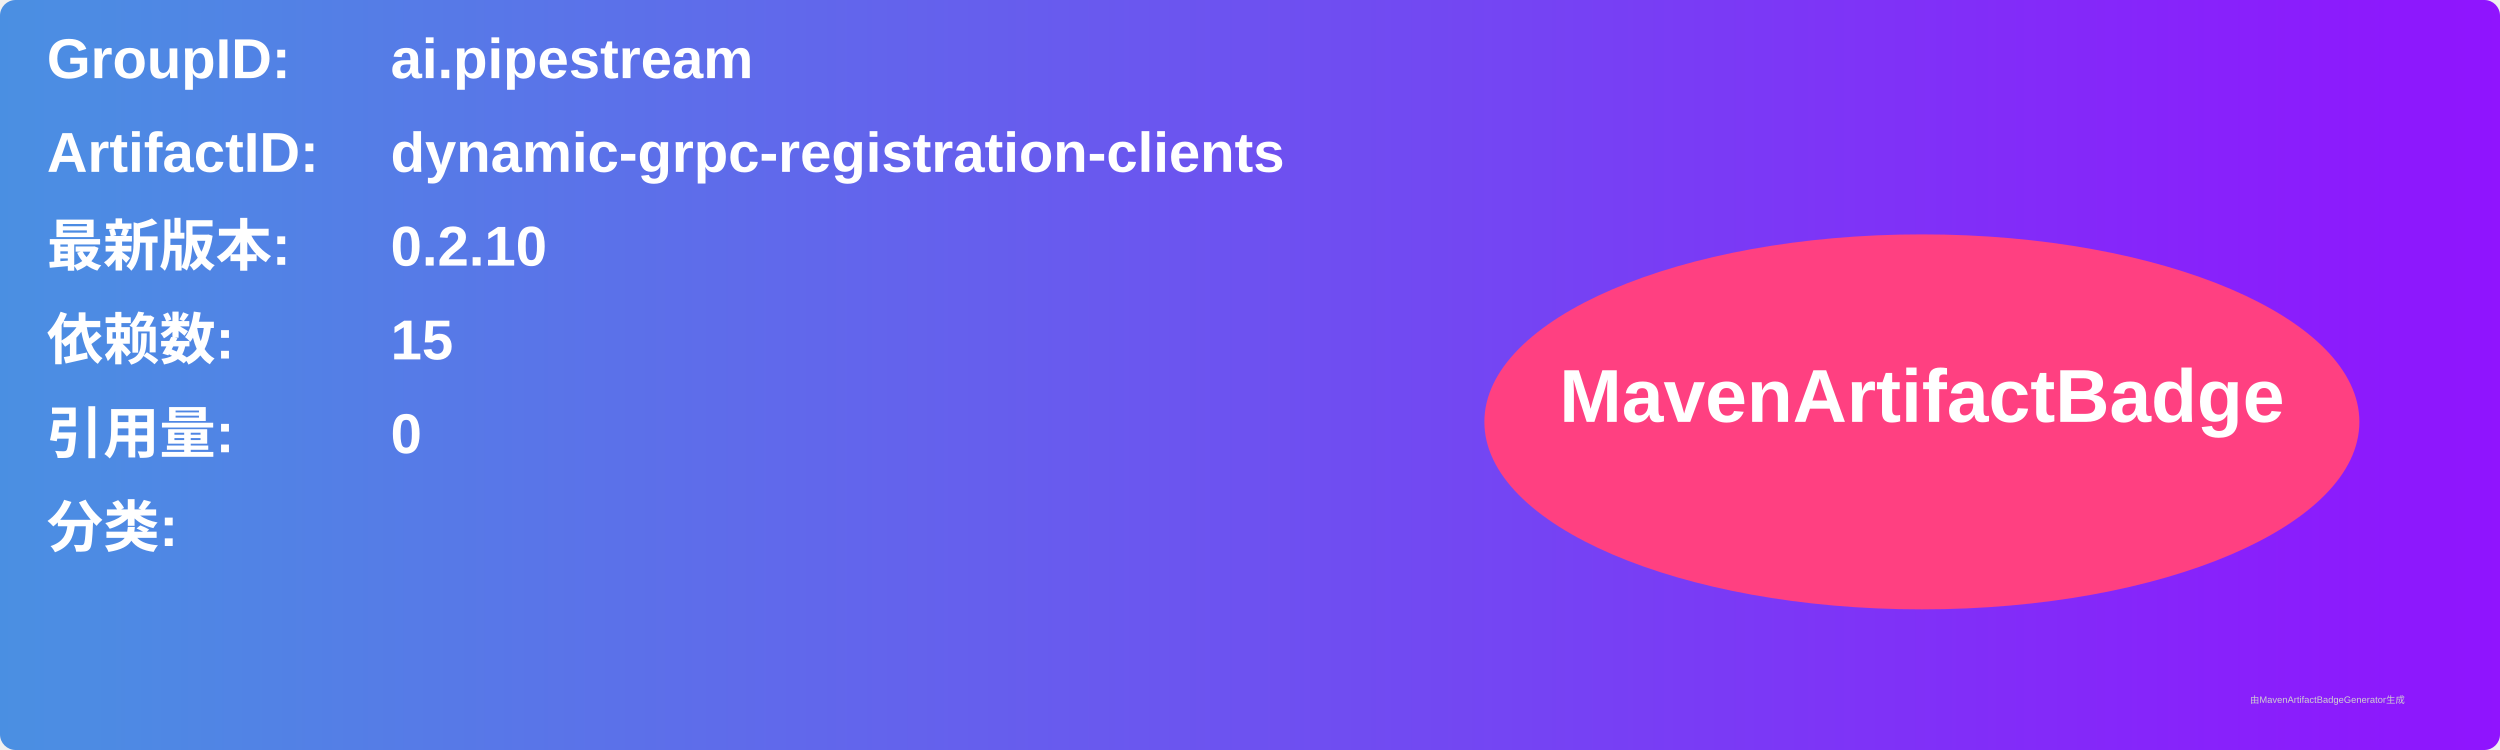
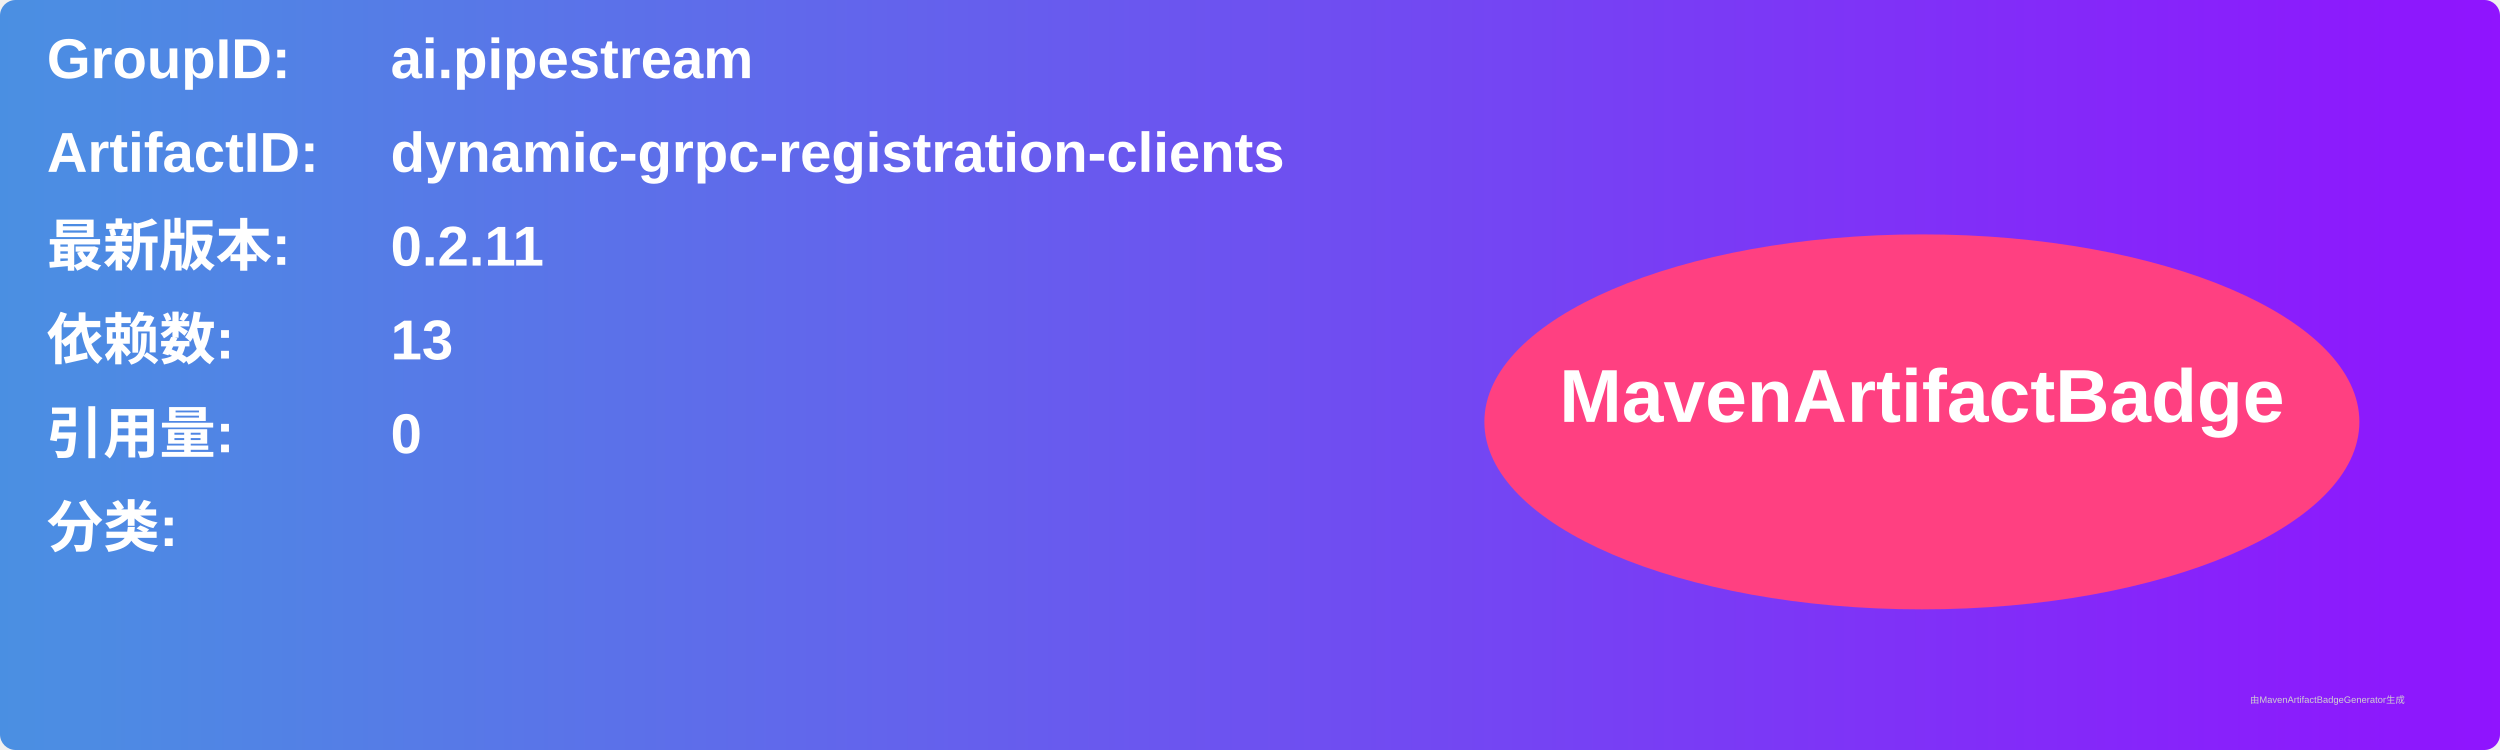
<svg xmlns="http://www.w3.org/2000/svg" width="800" height="240" viewBox="0 0 800 240">
  <linearGradient id="grad" x1="0%" y1="0%" x2="100%" y2="0%">
    <stop offset="0%" stop-color="#4a90e2" />
    <stop offset="100%" stop-color="#9013fe" />
  </linearGradient>
  <rect width="100%" height="100%" rx="5" ry="5" fill="url(#grad)" />
  <g transform="translate(15, 15)">
    <text x="0" y="10" font-family="Arial" font-size="18" fill="white" font-weight="bold" width="260">GroupID:</text>
    <text x="110" y="10" font-family="Arial" font-size="18" fill="white" font-weight="bold" width="460">ai.pipestream</text>
    <text x="0" y="40" font-family="Arial" font-size="18" fill="white" font-weight="bold" width="260">ArtifactID:</text>
    <text x="110" y="40" font-family="Arial" font-size="18" fill="white" font-weight="bold" width="460">dynamic-grpc-registration-clients</text>
    <text x="0" y="70" font-family="Arial" font-size="18" fill="white" font-weight="bold">最新版本:</text>
    <text x="110" y="70" font-family="Arial" font-size="18" fill="white" font-weight="bold">
-       <tspan font-weight="bold">0.2.10</tspan>
+       <tspan font-weight="bold">0.2.11</tspan>
    </text>
    <text x="0" y="100" font-family="Arial" font-size="18" fill="white" font-weight="bold">依赖数: </text>
    <text x="110" y="100" font-family="Arial" font-size="18" fill="white">
-       <tspan font-weight="bold">15</tspan>
+       <tspan font-weight="bold">13</tspan>
    </text>
    <text x="0" y="130" font-family="Arial" font-size="18" fill="white" font-weight="bold">引用量: </text>
    <text x="110" y="130" font-family="Arial" font-size="18" fill="white">
      <tspan font-weight="bold">0</tspan>
    </text>
    <text x="0" y="160" font-family="Arial" font-size="18" fill="white" font-weight="bold">分类:</text>
    <text x="10" y="190" font-family="Arial" font-size="10" fill="white">
      <tspan font-weight="bold" />
    </text>
    <ellipse cx="600" cy="120" rx="140" ry="60" fill="#ff4081" />
    <text x="600" y="120" text-anchor="middle" font-family="Arial" font-size="24" fill="white" font-weight="bold">MavenArtifactBadge</text>
  </g>
  <text x="720" y="225" font-family="Arial" font-size="3" fill="#d0d0d0">由MavenArtifactBadgeGenerator生成</text>
</svg>
